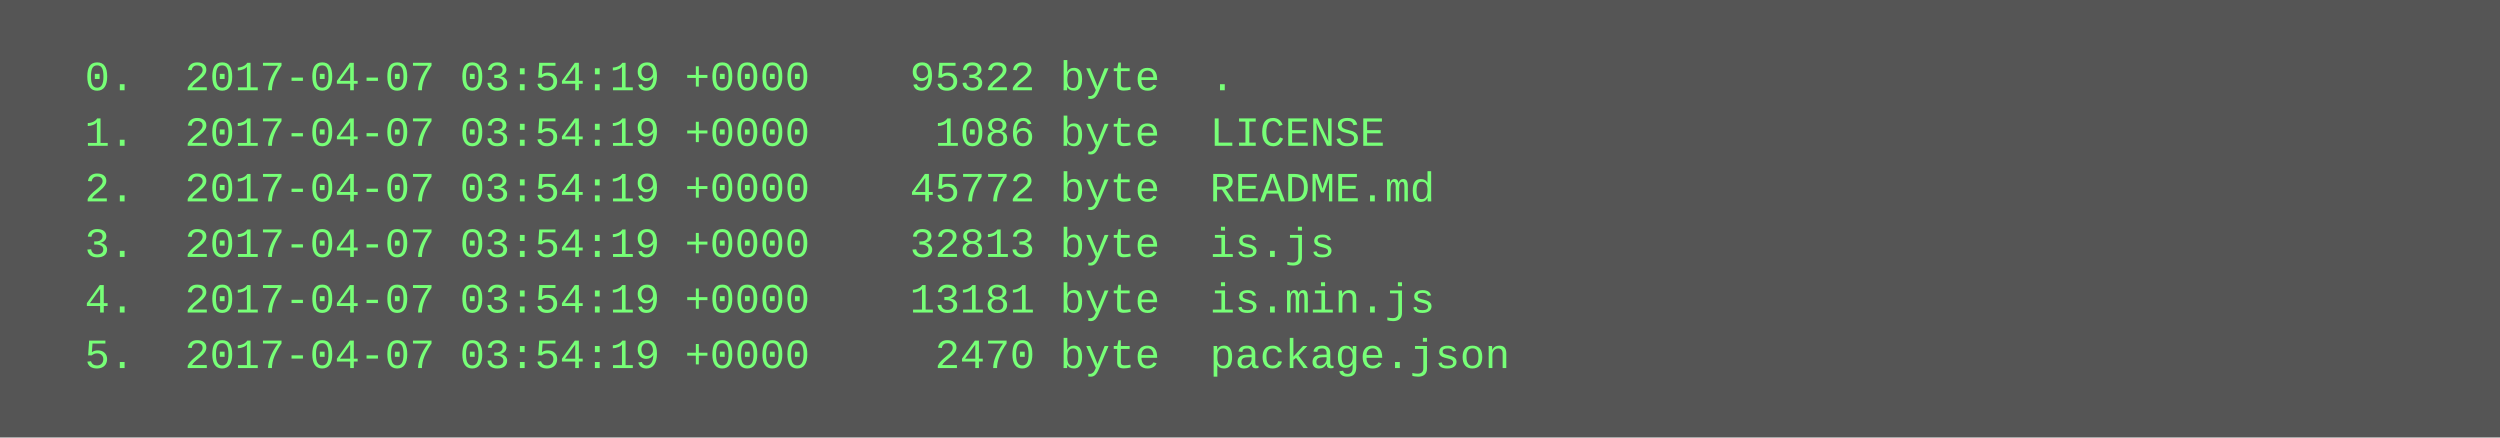
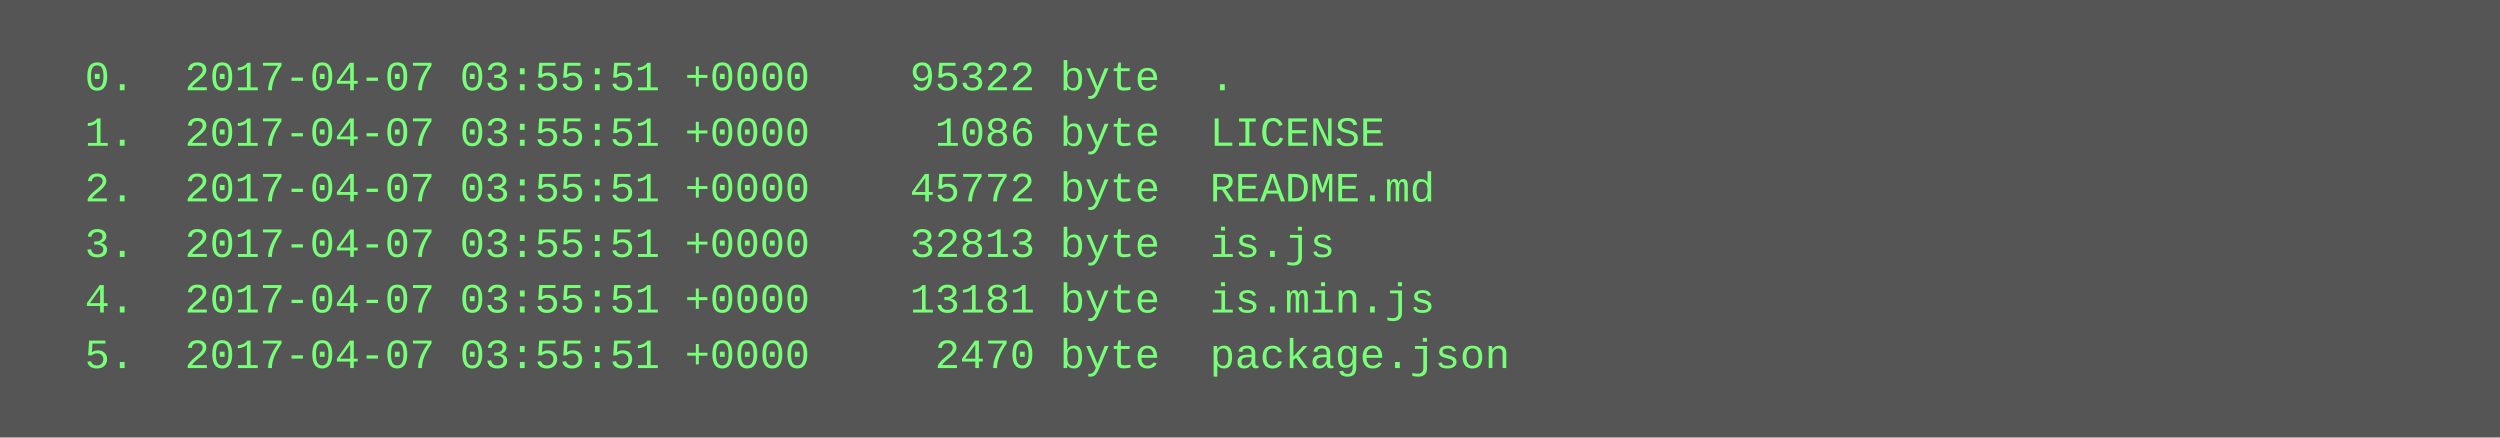
<svg xmlns="http://www.w3.org/2000/svg" height="126" width="720">
  <rect height="126" fill="#555" width="720" />
  <text fill="#7f7" font-family="Courier New" font-size="12" xml:space="preserve">
-     <tspan x="10" y="26">  0.  2017-04-07 03:54:19 +0000    95322 byte  .</tspan>
-     <tspan x="10" y="42">  1.  2017-04-07 03:54:19 +0000     1086 byte  LICENSE</tspan>
-     <tspan x="10" y="58">  2.  2017-04-07 03:54:19 +0000    45772 byte  README.md</tspan>
-     <tspan x="10" y="74">  3.  2017-04-07 03:54:19 +0000    32813 byte  is.js</tspan>
-     <tspan x="10" y="90">  4.  2017-04-07 03:54:19 +0000    13181 byte  is.min.js</tspan>
-     <tspan x="10" y="106">  5.  2017-04-07 03:54:19 +0000     2470 byte  package.json</tspan>
+     <tspan x="10" y="26">  0.  2017-04-07 03:55:51 +0000    95322 byte  .</tspan>
+     <tspan x="10" y="42">  1.  2017-04-07 03:55:51 +0000     1086 byte  LICENSE</tspan>
+     <tspan x="10" y="58">  2.  2017-04-07 03:55:51 +0000    45772 byte  README.md</tspan>
+     <tspan x="10" y="74">  3.  2017-04-07 03:55:51 +0000    32813 byte  is.js</tspan>
+     <tspan x="10" y="90">  4.  2017-04-07 03:55:51 +0000    13181 byte  is.min.js</tspan>
+     <tspan x="10" y="106">  5.  2017-04-07 03:55:51 +0000     2470 byte  package.json</tspan>
  </text>
</svg>
